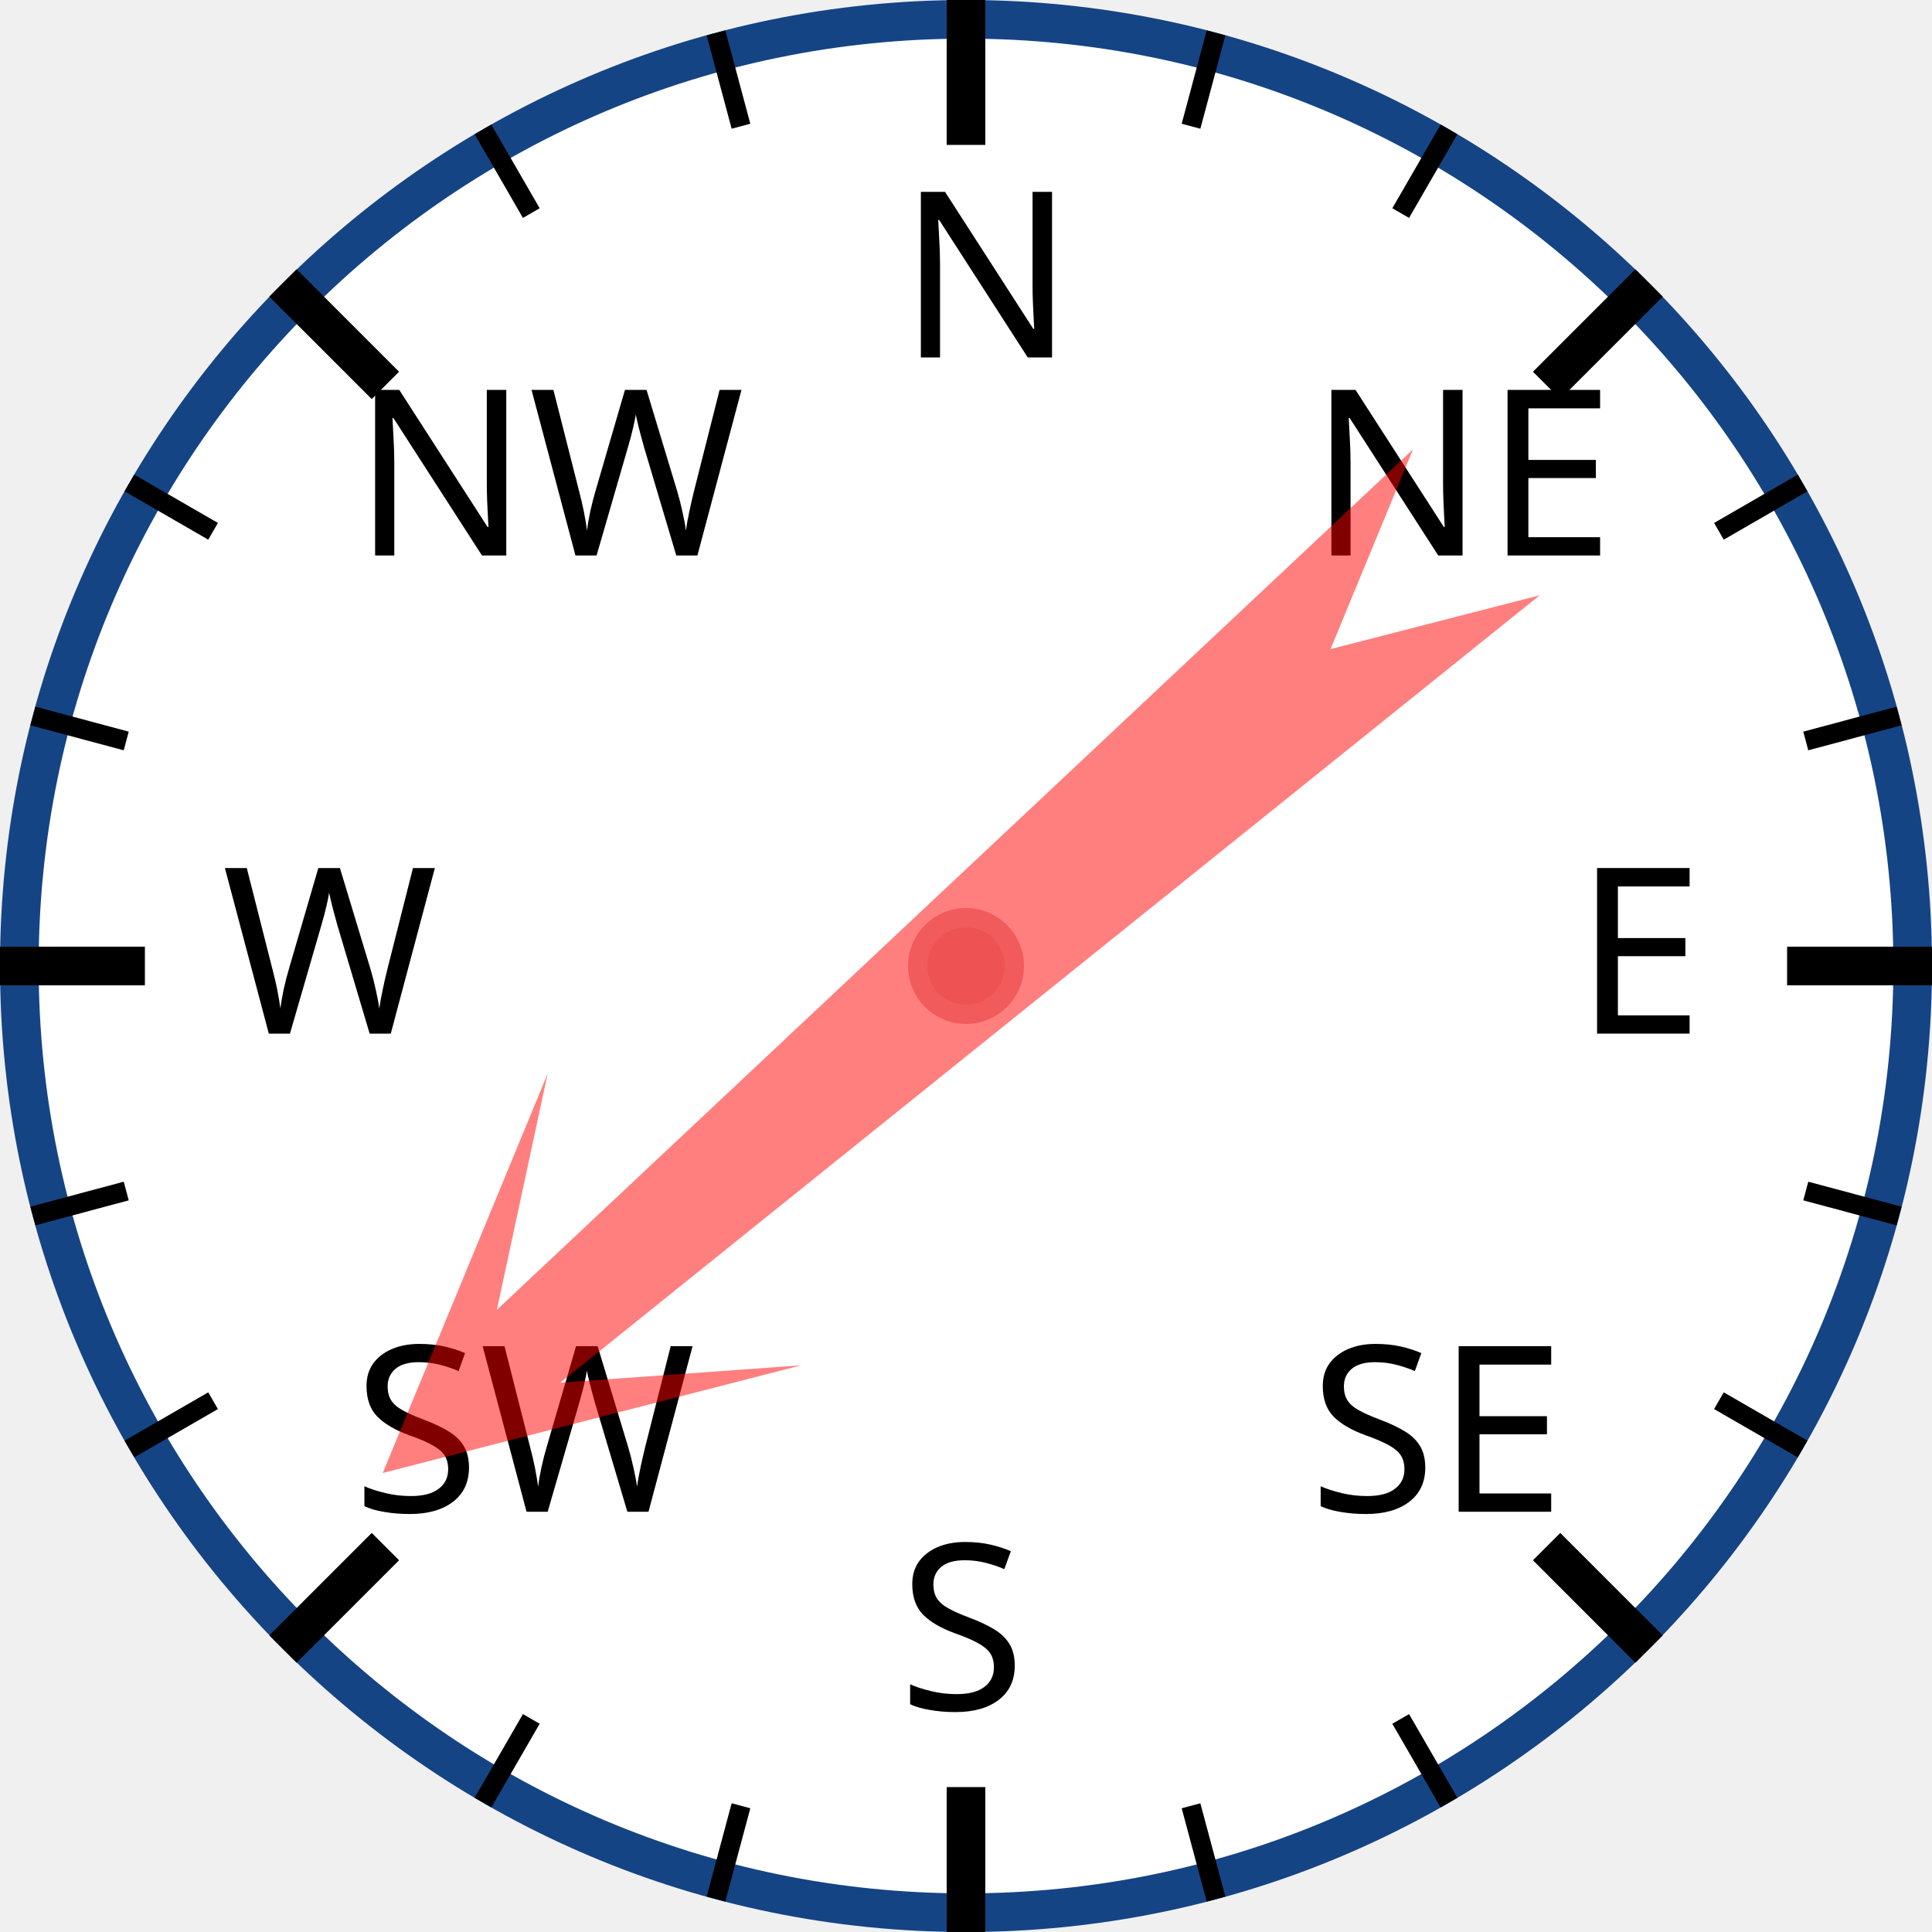
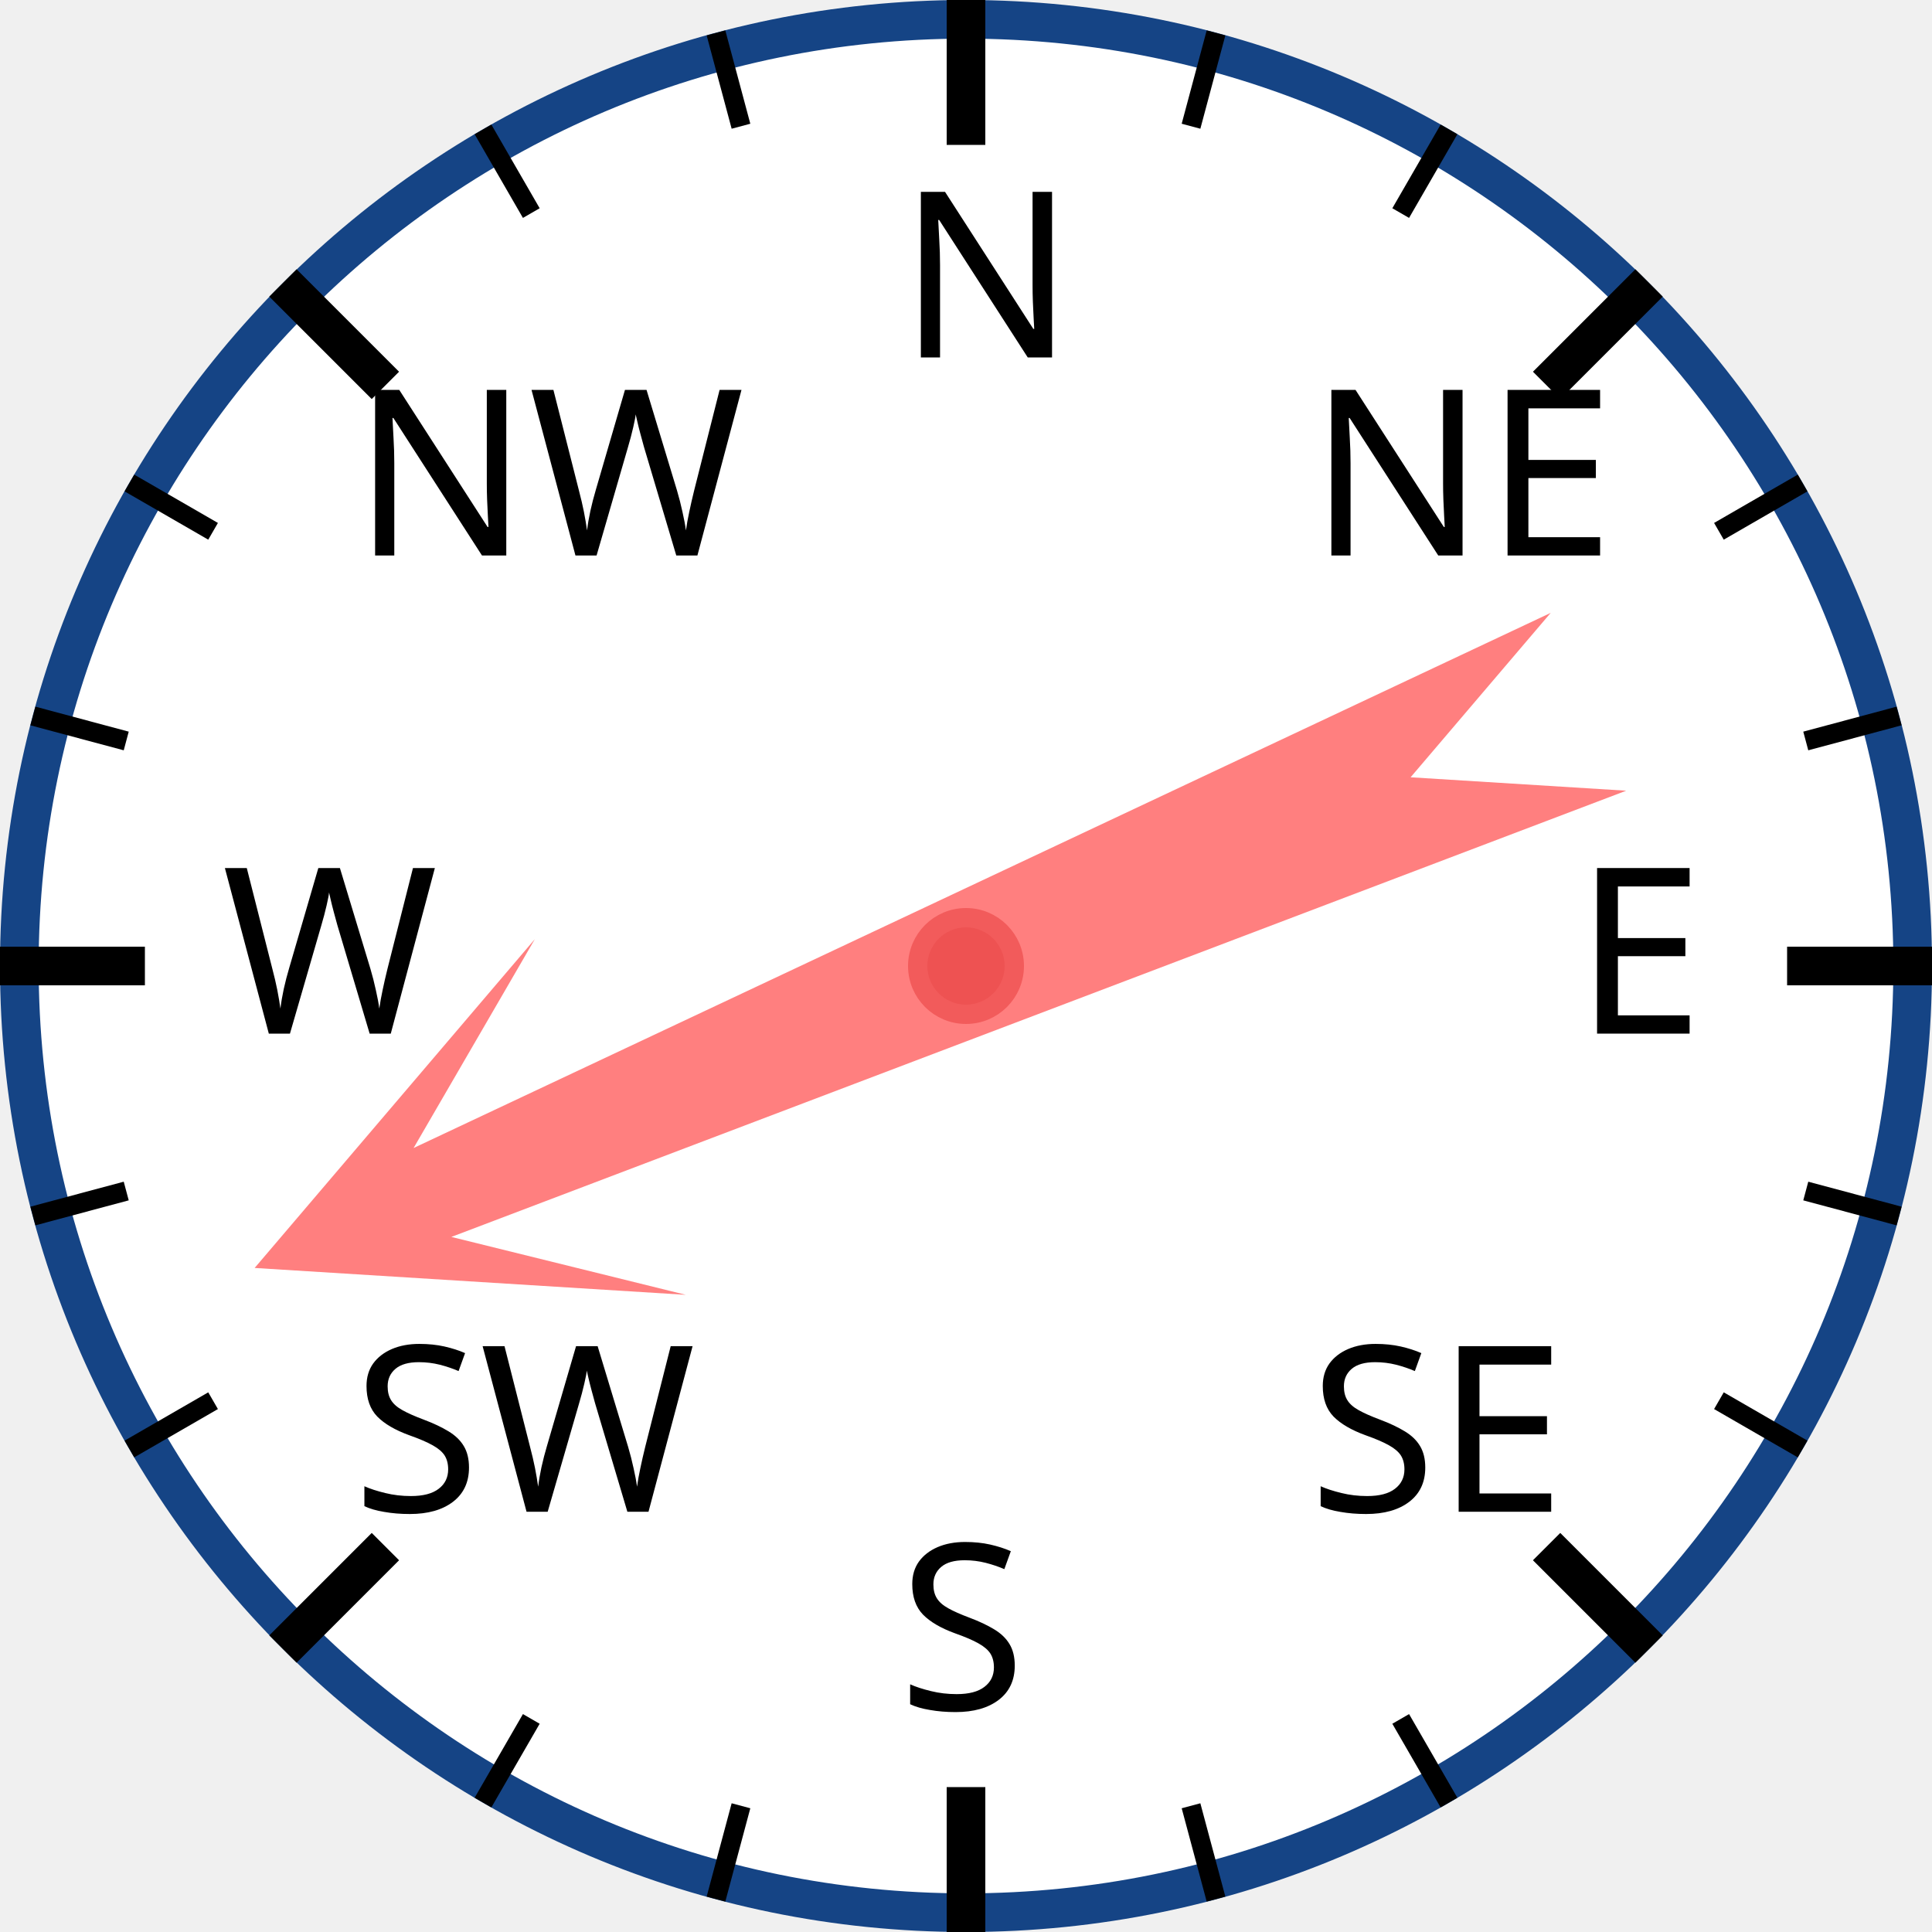
<svg xmlns="http://www.w3.org/2000/svg" width="120px" height="120px" viewBox="0 0 200 200">
  <circle cx="100" cy="100" r="98" style="fill: white; stroke: #154485; stroke-width: 4;" />
  <text x="93.0" y="37.0" style="font-family: sans-serif; font-size: 18pt;">N</text>
  <line x1="100.0" y1="0.0" x2="100.0" y2="15.0" style="stroke: black; stroke-width: 4;" />
  <line x1="74.118" y1="3.407" x2="76.706" y2="13.067" style="stroke: black; stroke-width: 2;" />
  <line x1="50" y1="13.397" x2="55" y2="22.058" style="stroke: black; stroke-width: 2;" />
  <text x="36.503" y="57.503" style="font-family: sans-serif; font-size: 18pt;">NW</text>
  <line x1="29.289" y1="29.289" x2="39.896" y2="39.896" style="stroke: black; stroke-width: 4;" />
  <line x1="13.397" y1="50" x2="22.058" y2="55" style="stroke: black; stroke-width: 2;" />
  <line x1="3.407" y1="74.118" x2="13.067" y2="76.706" style="stroke: black; stroke-width: 2;" />
  <text x="23.0" y="107.0" style="font-family: sans-serif; font-size: 18pt;">W</text>
  <line x1="0.0" y1="100.0" x2="15.0" y2="100.0" style="stroke: black; stroke-width: 4;" />
  <line x1="3.407" y1="125.882" x2="13.067" y2="123.294" style="stroke: black; stroke-width: 2;" />
  <line x1="13.397" y1="150" x2="22.058" y2="145" style="stroke: black; stroke-width: 2;" />
  <text x="36.503" y="156.497" style="font-family: sans-serif; font-size: 18pt;">SW</text>
  <line x1="29.289" y1="170.711" x2="39.896" y2="160.104" style="stroke: black; stroke-width: 4;" />
  <line x1="50" y1="186.603" x2="55" y2="177.942" style="stroke: black; stroke-width: 2;" />
  <line x1="74.118" y1="196.593" x2="76.706" y2="186.933" style="stroke: black; stroke-width: 2;" />
  <text x="93" y="177.0" style="font-family: sans-serif; font-size: 18pt;">S</text>
  <line x1="100" y1="200.0" x2="100" y2="185.0" style="stroke: black; stroke-width: 4;" />
  <line x1="125.882" y1="196.593" x2="123.294" y2="186.933" style="stroke: black; stroke-width: 2;" />
  <line x1="150.0" y1="186.603" x2="145.0" y2="177.942" style="stroke: black; stroke-width: 2;" />
  <text x="135.497" y="156.497" style="font-family: sans-serif; font-size: 18pt;">SE</text>
  <line x1="170.711" y1="170.711" x2="160.104" y2="160.104" style="stroke: black; stroke-width: 4;" />
  <line x1="186.603" y1="150" x2="177.942" y2="145" style="stroke: black; stroke-width: 2;" />
  <line x1="196.593" y1="125.882" x2="186.933" y2="123.294" style="stroke: black; stroke-width: 2;" />
  <text x="163.0" y="107" style="font-family: sans-serif; font-size: 18pt;">E</text>
  <line x1="200.0" y1="100" x2="185.0" y2="100" style="stroke: black; stroke-width: 4;" />
  <line x1="196.593" y1="74.118" x2="186.933" y2="76.706" style="stroke: black; stroke-width: 2;" />
  <line x1="186.603" y1="50" x2="177.942" y2="55" style="stroke: black; stroke-width: 2;" />
  <text x="135.497" y="57.503" style="font-family: sans-serif; font-size: 18pt;">NE</text>
  <line x1="170.711" y1="29.289" x2="160.104" y2="39.896" style="stroke: black; stroke-width: 4;" />
  <line x1="150" y1="13.397" x2="145" y2="22.058" style="stroke: black; stroke-width: 2;" />
  <line x1="125.882" y1="3.407" x2="123.294" y2="13.067" style="stroke: black; stroke-width: 2;" />
-   <polygon points="100 20 120 60 105 40 110 170 100 150 90 170 95 40 80 60" style="fill: red; fill-opacity: 0.5;" transform="rotate(229,100,100)" />
+   <polygon points="100 20 120 60 105 40 110 170 100 150 90 170 95 40 80 60" style="fill: red; fill-opacity: 0.5;" transform="rotate(247,100,100)" />
  <circle cx="100" cy="100" r="5" style="fill: #EE5252; stroke: #F25B5B; stroke-width: 2;" />
</svg>
